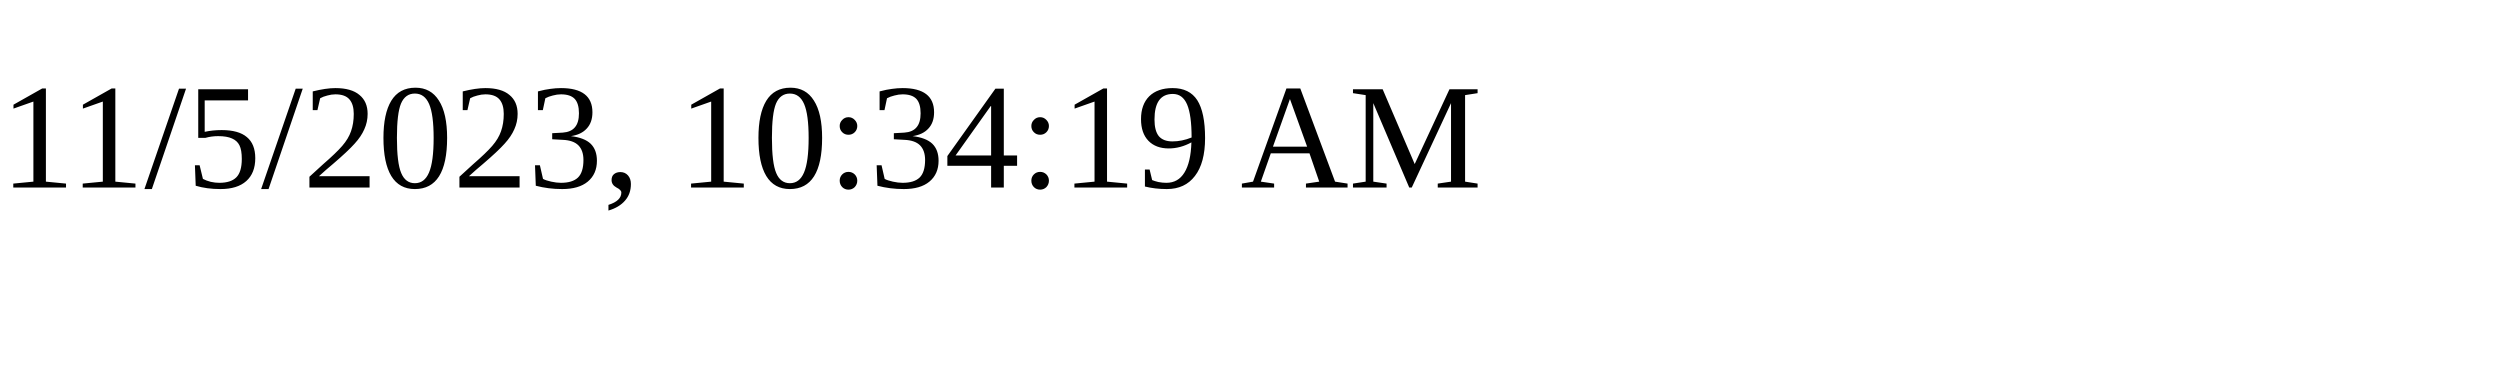
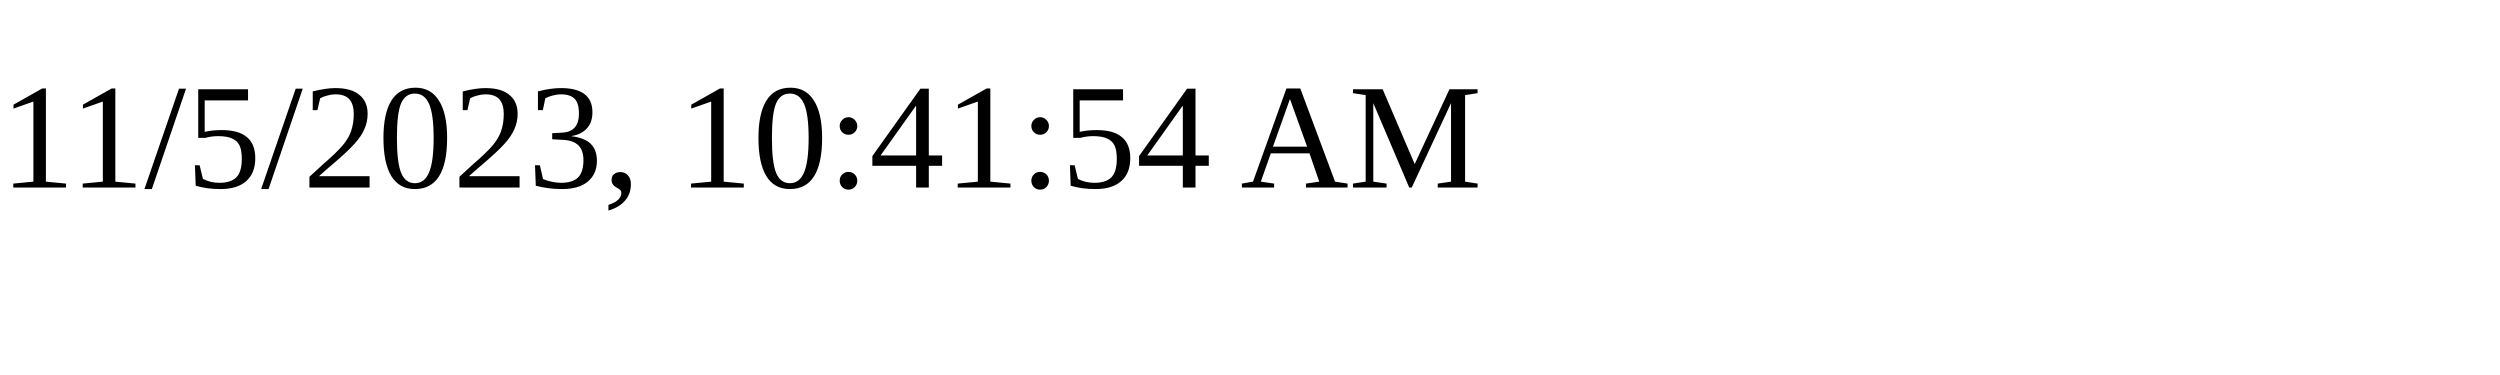
<svg xmlns="http://www.w3.org/2000/svg" height="30" width="200">
-   <text x="0" y="15">11/5/2023, 10:34:19 AM</text>
+   <text x="0" y="15">11/5/2023, 10:41:54 AM</text>
</svg>
